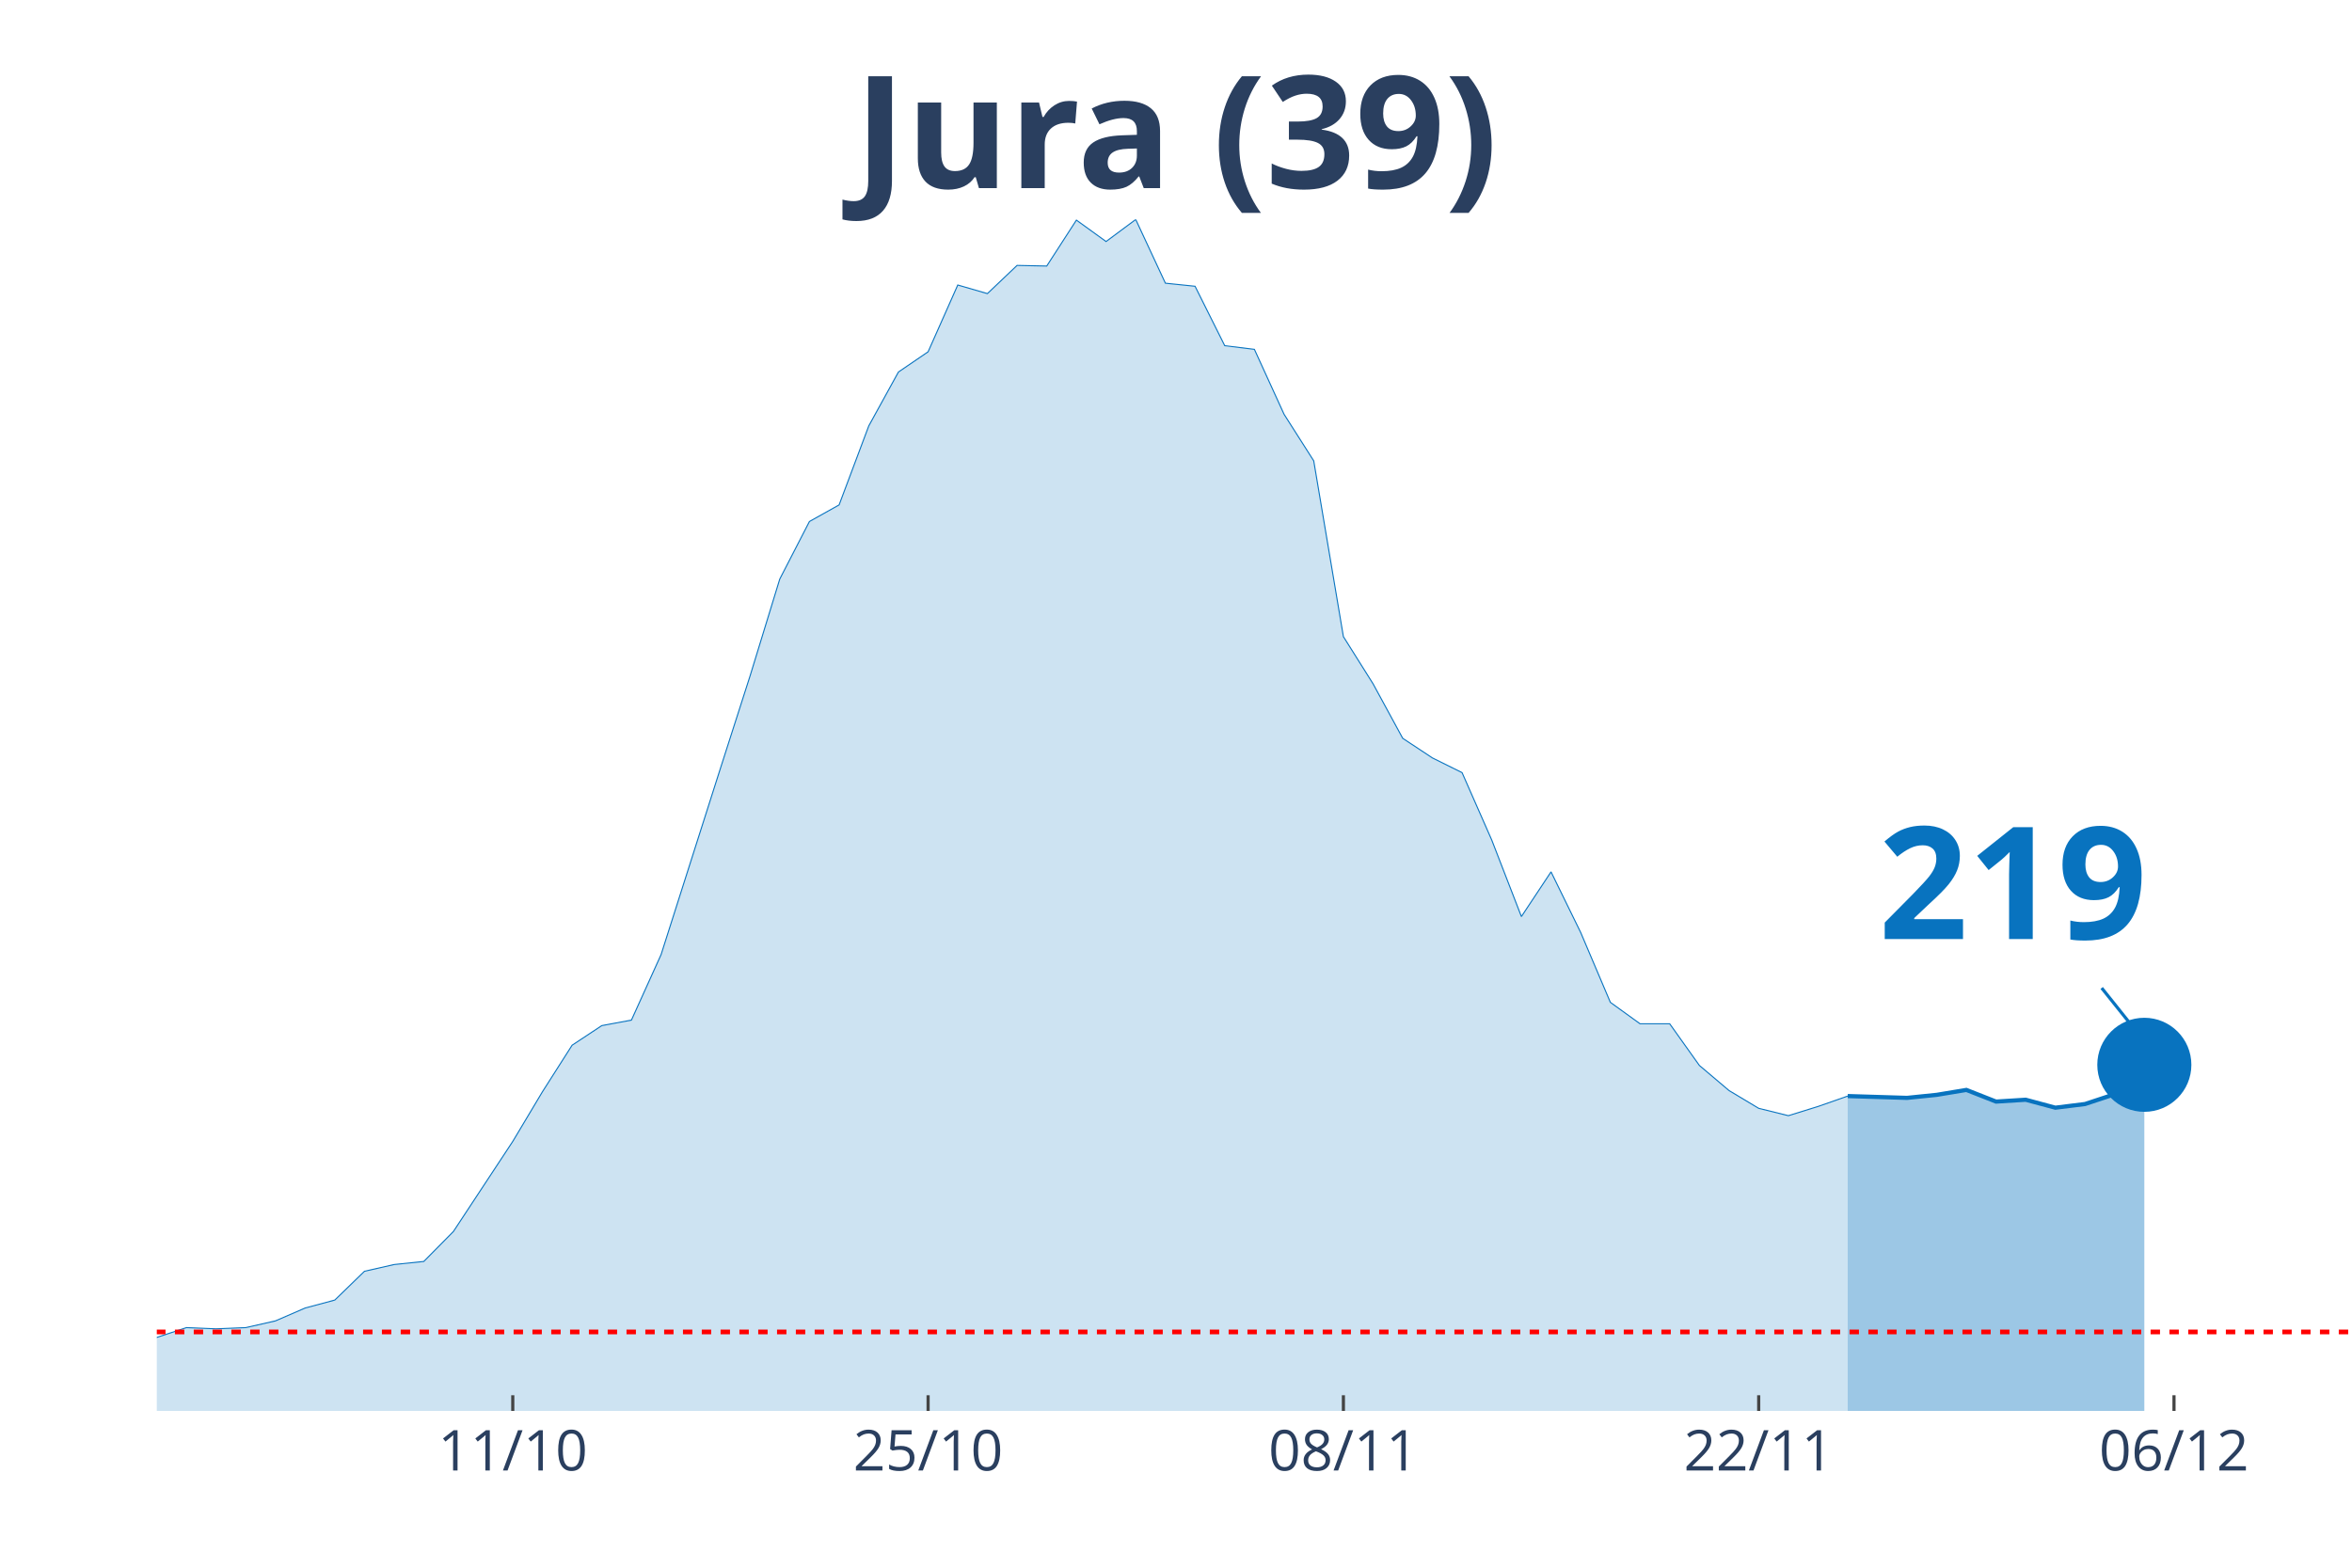
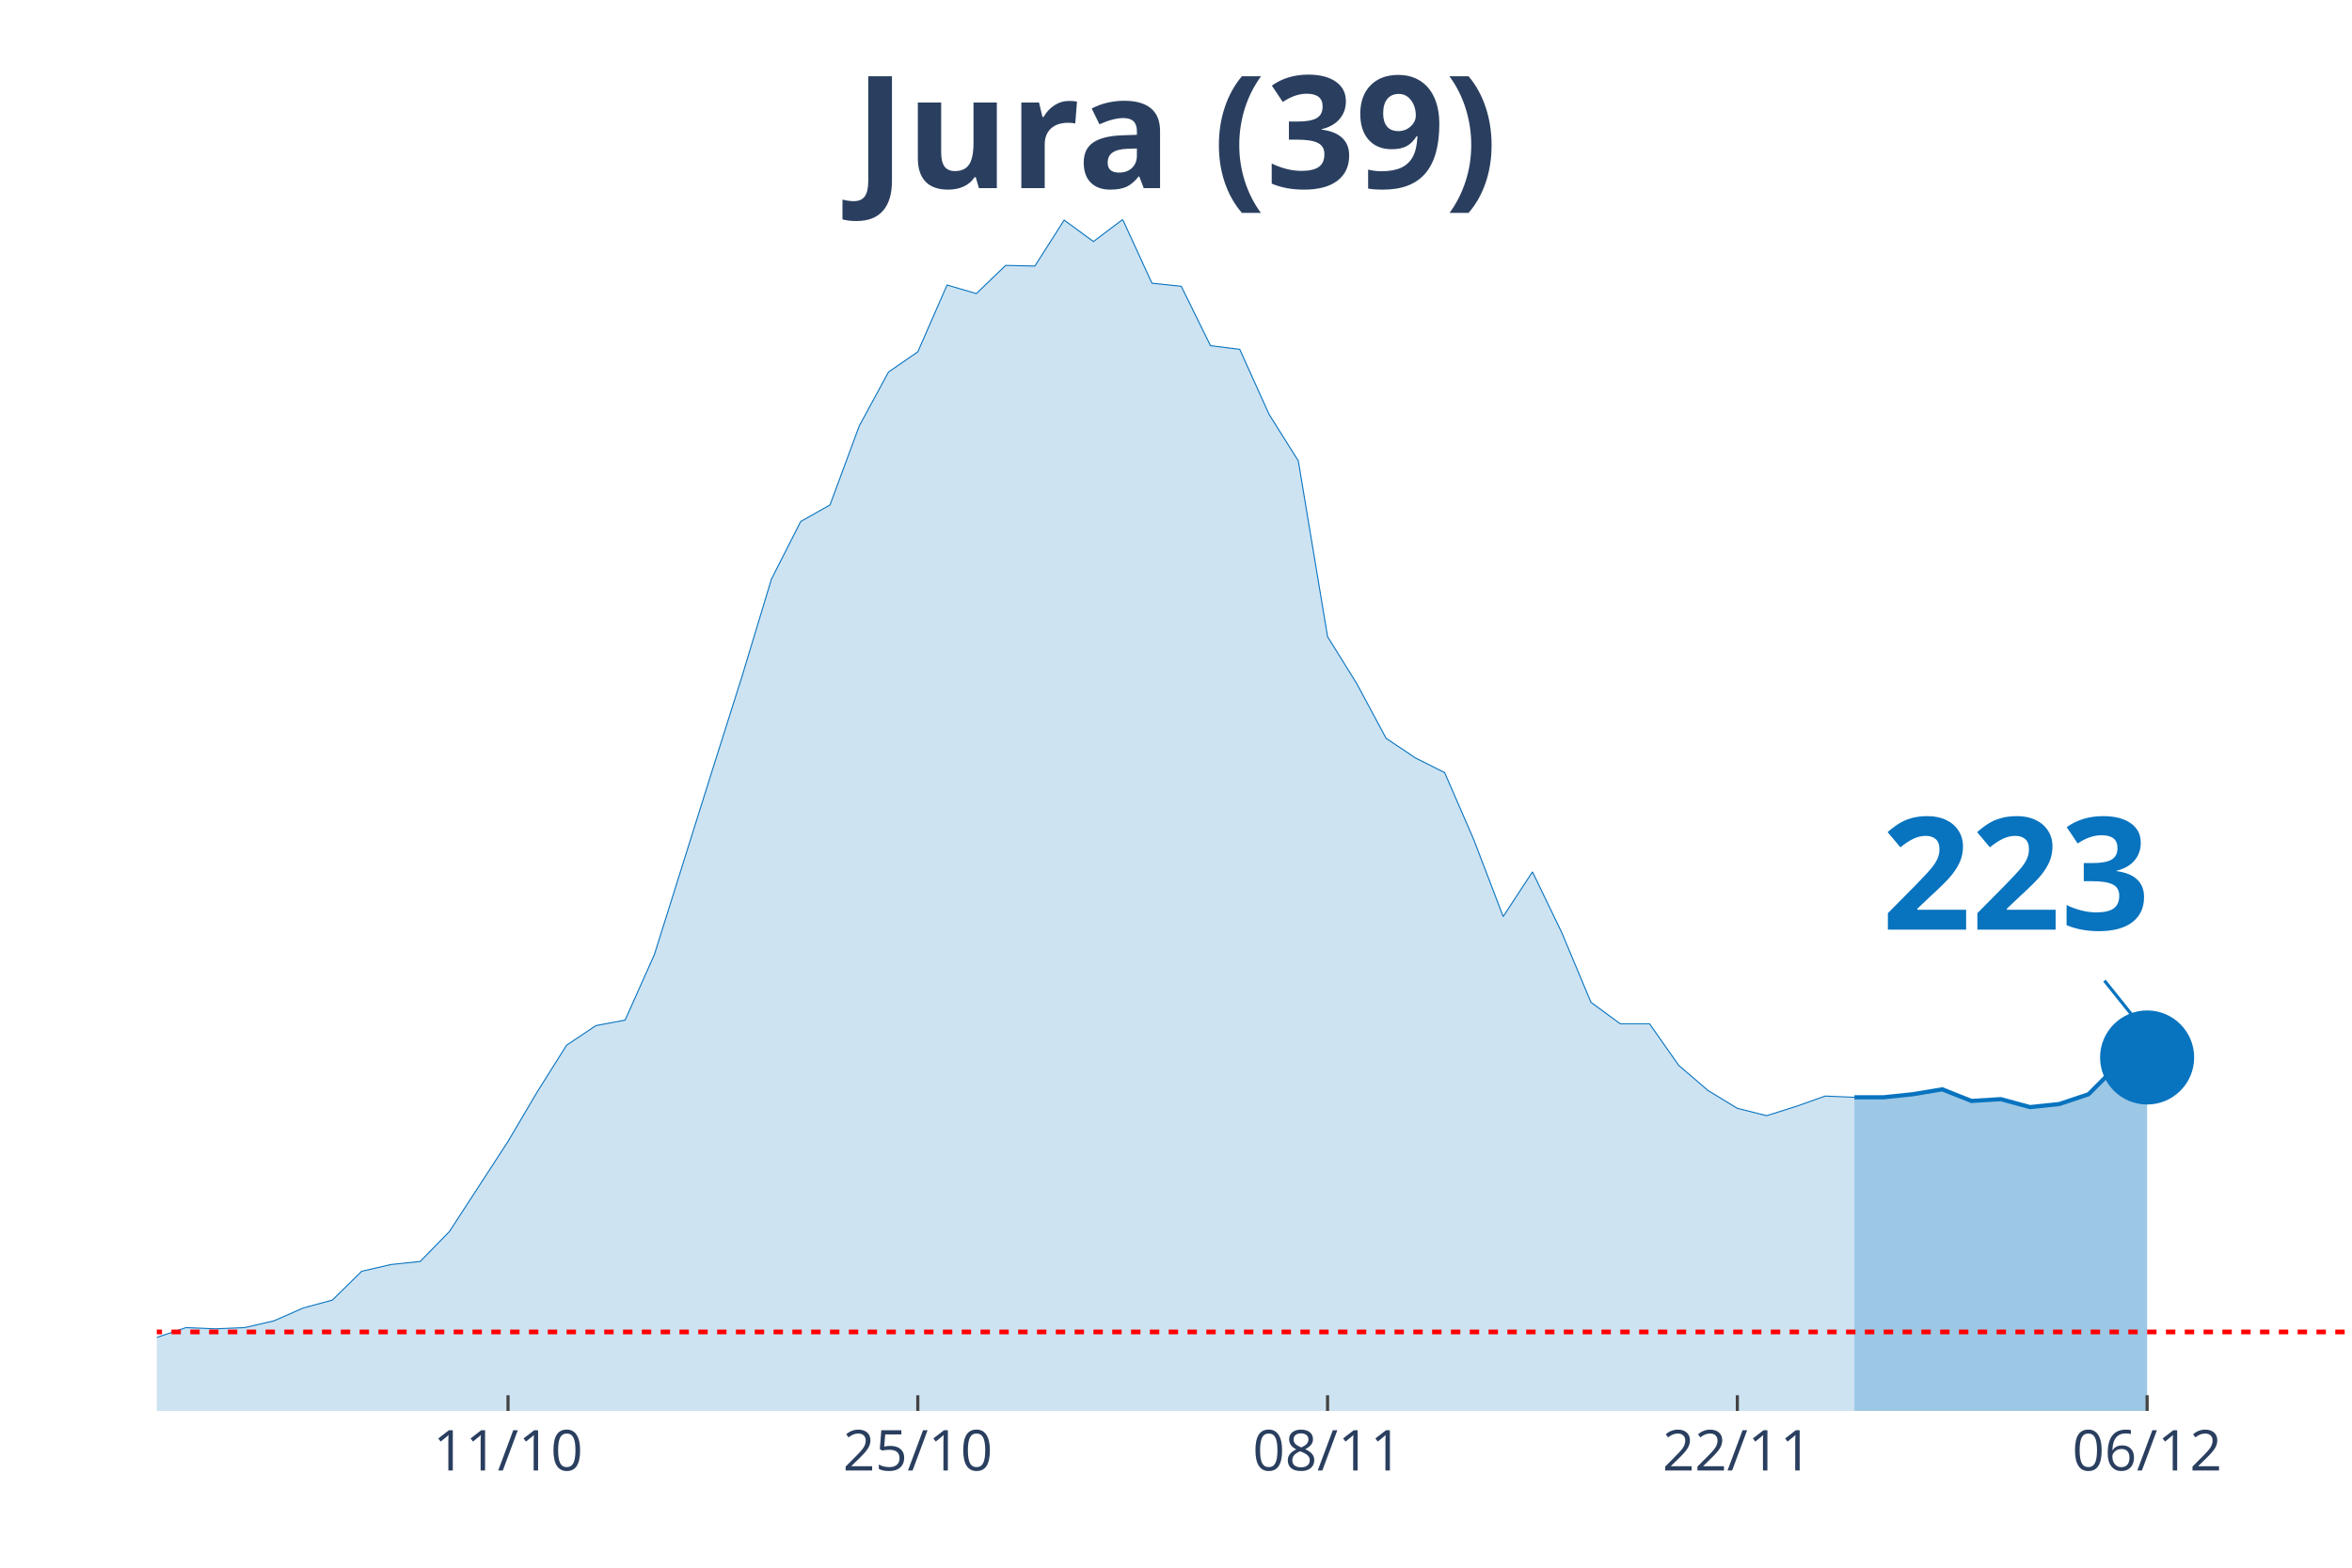
<svg xmlns="http://www.w3.org/2000/svg" class="main-svg" width="1125" height="750" style="" viewBox="0 0 750 500">
  <rect x="0" y="0" width="750" height="500" style="fill: rgb(0, 0, 0); fill-opacity: 0;" />
-   <defs id="defs-71418d">
+   <defs id="defs-9d8dc1">
    <g class="clips">
-       <clipPath id="clip71418dxyplot" class="plotclip">
+       <clipPath id="clip9d8dc1xyplot" class="plotclip">
        <rect width="700" height="380" />
      </clipPath>
-       <clipPath class="axesclip" id="clip71418dx">
+       <clipPath class="axesclip" id="clip9d8dc1x">
        <rect x="50" y="0" width="700" height="500" />
      </clipPath>
-       <clipPath class="axesclip" id="clip71418dy">
+       <clipPath class="axesclip" id="clip9d8dc1y">
        <rect x="0" y="70" width="750" height="380" />
      </clipPath>
-       <clipPath class="axesclip" id="clip71418dxy">
+       <clipPath class="axesclip" id="clip9d8dc1xy">
        <rect x="50" y="70" width="700" height="380" />
      </clipPath>
    </g>
    <g class="gradients" />
  </defs>
  <g class="bglayer">
    <rect class="bg" x="50" y="70" width="700" height="380" style="fill: rgb(0, 0, 0); fill-opacity: 0; stroke-width: 0;" />
  </g>
  <g class="layer-below">
    <g class="imagelayer" />
    <g class="shapelayer" />
  </g>
  <g class="cartesianlayer">
    <g class="subplot xy">
      <g class="layer-subplot">
        <g class="shapelayer" />
        <g class="imagelayer" />
      </g>
      <g class="gridlayer">
        <g class="x">
-           <path class="xgrid crisp" transform="translate(163.51,0)" d="M0,70v380" style="stroke: rgb(255, 255, 255); stroke-opacity: 1; stroke-width: 1px;" />
-           <path class="xgrid crisp" transform="translate(295.95,0)" d="M0,70v380" style="stroke: rgb(255, 255, 255); stroke-opacity: 1; stroke-width: 1px;" />
-           <path class="xgrid crisp" transform="translate(428.38,0)" d="M0,70v380" style="stroke: rgb(255, 255, 255); stroke-opacity: 1; stroke-width: 1px;" />
-           <path class="xgrid crisp" transform="translate(560.81,0)" d="M0,70v380" style="stroke: rgb(255, 255, 255); stroke-opacity: 1; stroke-width: 1px;" />
-           <path class="xgrid crisp" transform="translate(693.24,0)" d="M0,70v380" style="stroke: rgb(255, 255, 255); stroke-opacity: 1; stroke-width: 1px;" />
+           <path class="xgrid crisp" transform="translate(162,0)" d="M0,70v380" style="stroke: rgb(255, 255, 255); stroke-opacity: 1; stroke-width: 1px;" />
+           <path class="xgrid crisp" transform="translate(292.67,0)" d="M0,70v380" style="stroke: rgb(255, 255, 255); stroke-opacity: 1; stroke-width: 1px;" />
+           <path class="xgrid crisp" transform="translate(423.33,0)" d="M0,70v380" style="stroke: rgb(255, 255, 255); stroke-opacity: 1; stroke-width: 1px;" />
+           <path class="xgrid crisp" transform="translate(554,0)" d="M0,70v380" style="stroke: rgb(255, 255, 255); stroke-opacity: 1; stroke-width: 1px;" />
+           <path class="xgrid crisp" transform="translate(684.67,0)" d="M0,70v380" style="stroke: rgb(255, 255, 255); stroke-opacity: 1; stroke-width: 1px;" />
        </g>
        <g class="y" />
      </g>
      <g class="zerolinelayer" />
      <path class="xlines-below" />
      <path class="ylines-below" />
      <g class="overlines-below" />
      <g class="xaxislayer-below" />
      <g class="yaxislayer-below" />
      <g class="overaxes-below" />
-       <g class="plot" transform="translate(50, 70)" clip-path="url('#clip71418dxyplot')">
+       <g class="plot" transform="translate(50, 70)" clip-path="url('#clip9d8dc1xyplot')">
        <g class="scatterlayer mlayer">
-           <g class="trace scatter tracec541e7" style="stroke-miterlimit: 2;">
+           <g class="trace scatter trace1582b9" style="stroke-miterlimit: 2;">
            <g class="fills">
              <g>
-                 <path class="js-fill" d="M539.19,380L-1286.49,380L-1286.49,378.44L-1021.62,379.02L-1012.16,378.83L-709.46,376.68L-700,376.68L-586.49,378.63L-577.03,378.83L-491.89,376.87L-482.43,376.68L-302.7,370.82L-293.24,368.28L-198.65,367.89L-189.19,365.93L-132.43,361.63L-122.97,363.98L-113.51,364.96L-104.05,363.39L-94.59,360.27L-85.14,359.88L-56.76,355.38L-47.3,355.19L-9.46,358.51L0,356.56L9.46,353.43L18.92,353.82L28.38,353.43L37.84,351.28L47.3,347.18L56.76,344.64L66.22,335.46L75.68,333.31L85.14,332.33L94.59,322.76L113.51,294.04L122.97,278.21L132.43,263.36L141.89,257.11L151.35,255.35L160.81,234.45L179.73,175.05L189.19,145.55L198.65,114.68L208.11,96.32L217.57,91.04L227.03,65.84L236.49,48.65L245.95,42.2L255.41,20.9L264.86,23.64L274.32,14.65L283.78,14.85L293.24,0.2L302.7,7.03L312.16,0L321.62,20.32L331.08,21.3L340.54,40.25L350,41.42L359.46,62.13L368.92,76.98L378.38,133.05L387.84,148.09L397.3,165.48L406.76,171.73L416.22,176.42L425.68,197.91L435.14,222.33L444.59,208.07L454.05,227.41L463.51,249.69L472.97,256.52L482.43,256.52L491.89,269.81L501.35,277.82L510.81,283.49L520.27,285.83L529.73,282.9L539.19,279.58" style="fill: rgb(8, 115, 191); fill-opacity: 0.2; stroke-width: 0;" />
+                 <path class="js-fill" d="M541.33,380L-1269.33,380L-1269.33,378.44L-1008,379.02L-998.67,378.83L-700,376.68L-690.67,376.68L-578.67,378.63L-569.33,378.83L-485.33,376.87L-476,376.68L-298.67,370.82L-289.33,368.28L-196,367.89L-186.67,365.93L-130.67,361.63L-121.33,363.98L-112,364.96L-102.67,363.39L-93.33,360.27L-84,359.88L-65.33,356.95L-56,355.38L-37.33,355.97L-28,356.95L-9.33,358.51L0,356.56L9.33,353.43L18.67,353.82L28,353.43L37.33,351.28L46.67,347.18L56,344.64L65.33,335.46L74.67,333.31L84,332.33L93.33,322.76L112,294.04L121.33,278.21L130.67,263.36L140,257.11L149.33,255.35L158.67,234.45L177.33,175.05L186.67,145.55L196,114.68L205.33,96.32L214.67,91.04L224,65.84L233.33,48.65L242.67,42.2L252,20.9L261.33,23.64L270.67,14.65L280,14.85L289.33,0.2L298.67,7.03L308,0L317.33,20.32L326.67,21.3L336,40.25L345.33,41.42L354.67,62.13L364,76.98L373.33,133.05L382.67,148.09L392,165.48L401.33,171.73L410.67,176.42L420,197.91L429.33,222.33L438.67,208.07L448,227.41L457.33,249.69L466.67,256.52L476,256.52L485.33,269.81L494.67,277.82L504,283.49L513.33,285.83L522.67,282.9L532,279.58L541.33,279.97" style="fill: rgb(8, 115, 191); fill-opacity: 0.2; stroke-width: 0;" />
              </g>
            </g>
            <g class="errorbars" />
            <g class="lines">
-               <path class="js-line" d="M-1286.49,378.44L-1021.62,379.02L-1012.16,378.83L-709.46,376.68L-700,376.68L-586.49,378.63L-577.03,378.83L-491.89,376.87L-482.43,376.68L-302.7,370.82L-293.24,368.28L-198.65,367.89L-189.19,365.93L-132.43,361.63L-122.97,363.98L-113.51,364.96L-104.05,363.39L-94.59,360.27L-85.14,359.88L-56.76,355.38L-47.3,355.19L-9.46,358.51L0,356.56L9.46,353.43L18.92,353.82L28.38,353.43L37.84,351.28L47.3,347.18L56.76,344.64L66.22,335.46L75.68,333.31L85.14,332.33L94.59,322.76L113.51,294.04L122.97,278.21L132.43,263.36L141.89,257.11L151.35,255.35L160.81,234.45L179.73,175.05L189.19,145.55L198.65,114.68L208.11,96.32L217.57,91.04L227.03,65.84L236.49,48.65L245.95,42.2L255.41,20.9L264.86,23.64L274.32,14.65L283.78,14.85L293.24,0.2L302.7,7.03L312.16,0L321.62,20.32L331.08,21.3L340.54,40.25L350,41.42L359.46,62.13L368.92,76.98L378.38,133.05L387.84,148.09L397.3,165.48L406.76,171.73L416.22,176.42L425.68,197.91L435.14,222.33L444.59,208.07L454.05,227.41L463.51,249.69L472.97,256.52L482.43,256.52L491.89,269.81L501.35,277.82L510.81,283.49L520.27,285.83L529.73,282.9L539.19,279.58" style="vector-effect: non-scaling-stroke; fill: none; stroke: rgb(8, 115, 191); stroke-opacity: 1; stroke-width: 0.5px; opacity: 1;" />
+               <path class="js-line" d="M-1269.33,378.44L-1008,379.02L-998.67,378.83L-700,376.68L-690.67,376.68L-578.67,378.63L-569.33,378.83L-485.33,376.87L-476,376.68L-298.67,370.82L-289.33,368.28L-196,367.89L-186.67,365.93L-130.67,361.63L-121.33,363.98L-112,364.96L-102.67,363.39L-93.33,360.27L-84,359.88L-65.33,356.95L-56,355.38L-37.33,355.97L-28,356.95L-9.33,358.51L0,356.56L9.33,353.43L18.67,353.82L28,353.43L37.33,351.28L46.67,347.18L56,344.64L65.33,335.46L74.67,333.31L84,332.33L93.33,322.76L112,294.04L121.33,278.21L130.67,263.36L140,257.11L149.33,255.35L158.67,234.45L177.33,175.05L186.67,145.55L196,114.68L205.33,96.32L214.67,91.04L224,65.84L233.33,48.65L242.67,42.2L252,20.9L261.33,23.64L270.67,14.65L280,14.85L289.33,0.2L298.67,7.03L308,0L317.33,20.32L326.67,21.3L336,40.25L345.33,41.42L354.67,62.13L364,76.98L373.33,133.05L382.67,148.09L392,165.48L401.33,171.73L410.67,176.42L420,197.91L429.33,222.33L438.67,208.07L448,227.41L457.33,249.69L466.67,256.52L476,256.52L485.33,269.81L494.67,277.82L504,283.49L513.33,285.83L522.67,282.9L532,279.58L541.33,279.97" style="vector-effect: non-scaling-stroke; fill: none; stroke: rgb(8, 115, 191); stroke-opacity: 1; stroke-width: 0.5px; opacity: 1;" />
            </g>
            <g class="points" />
            <g class="text" />
          </g>
-           <g class="trace scatter trace5d8b5b" style="stroke-miterlimit: 2;">
+           <g class="trace scatter tracedfecb1" style="stroke-miterlimit: 2;">
            <g class="fills">
              <g>
-                 <path class="js-fill" d="M633.78,380L539.19,380L539.19,279.58L558.11,280.16L567.57,279.19L577.03,277.62L586.49,281.34L595.95,280.75L605.41,283.29L614.86,282.12L624.32,278.99L633.78,269.61" style="fill: rgb(8, 115, 191); fill-opacity: 0.4; stroke-width: 0;" />
+                 <path class="js-fill" d="M634.67,380L541.33,380L541.33,279.97L550.67,279.97L560,278.99L569.33,277.43L578.67,281.14L588,280.56L597.33,283.1L606.67,282.12L616,278.99L625.33,269.61L634.67,267.27" style="fill: rgb(8, 115, 191); fill-opacity: 0.4; stroke-width: 0;" />
              </g>
            </g>
            <g class="errorbars" />
            <g class="lines">
-               <path class="js-line" d="M539.19,279.58L558.11,280.16L567.57,279.19L577.03,277.62L586.49,281.34L595.95,280.75L605.41,283.29L614.86,282.12L624.32,278.99L633.78,269.61" style="vector-effect: non-scaling-stroke; fill: none; stroke: rgb(8, 115, 191); stroke-opacity: 1; stroke-width: 2px; opacity: 1;" />
+               <path class="js-line" d="M541.33,279.97L550.67,279.97L560,278.99L569.33,277.43L578.67,281.14L588,280.56L597.33,283.1L606.67,282.12L616,278.99L625.33,269.61L634.67,267.27" style="vector-effect: non-scaling-stroke; fill: none; stroke: rgb(8, 115, 191); stroke-opacity: 1; stroke-width: 2px; opacity: 1;" />
            </g>
            <g class="points" />
            <g class="text" />
          </g>
-           <g class="trace scatter traceef2fd9" style="stroke-miterlimit: 2; opacity: 1;">
+           <g class="trace scatter trace67c927" style="stroke-miterlimit: 2; opacity: 1;">
            <g class="fills" />
            <g class="errorbars" />
            <g class="lines" />
            <g class="points">
-               <path class="point" transform="translate(633.78,269.61)" d="M15,0A15,15 0 1,1 0,-15A15,15 0 0,1 15,0Z" style="opacity: 1; stroke-width: 0px; fill: rgb(8, 115, 191); fill-opacity: 1;" />
+               <path class="point" transform="translate(634.67,267.27)" d="M15,0A15,15 0 1,1 0,-15A15,15 0 0,1 15,0Z" style="opacity: 1; stroke-width: 0px; fill: rgb(8, 115, 191); fill-opacity: 1;" />
            </g>
            <g class="text" />
          </g>
        </g>
      </g>
      <g class="overplot" />
      <path class="xlines-above crisp" style="fill: none; stroke-width: 1px; stroke: rgb(0, 0, 0); stroke-opacity: 0;" d="" />
      <path class="ylines-above crisp" style="fill: none;" d="M0,0" />
      <g class="overlines-above" />
      <g class="xaxislayer-above">
-         <path class="xtick ticks crisp" d="M0,450v-5" transform="translate(163.51,0)" style="stroke: rgb(68, 68, 68); stroke-opacity: 1; stroke-width: 1px;" />
-         <path class="xtick ticks crisp" d="M0,450v-5" transform="translate(295.95,0)" style="stroke: rgb(68, 68, 68); stroke-opacity: 1; stroke-width: 1px;" />
-         <path class="xtick ticks crisp" d="M0,450v-5" transform="translate(428.38,0)" style="stroke: rgb(68, 68, 68); stroke-opacity: 1; stroke-width: 1px;" />
-         <path class="xtick ticks crisp" d="M0,450v-5" transform="translate(560.81,0)" style="stroke: rgb(68, 68, 68); stroke-opacity: 1; stroke-width: 1px;" />
-         <path class="xtick ticks crisp" d="M0,450v-5" transform="translate(693.24,0)" style="stroke: rgb(68, 68, 68); stroke-opacity: 1; stroke-width: 1px;" />
+         <path class="xtick ticks crisp" d="M0,450v-5" transform="translate(162,0)" style="stroke: rgb(68, 68, 68); stroke-opacity: 1; stroke-width: 1px;" />
+         <path class="xtick ticks crisp" d="M0,450v-5" transform="translate(292.67,0)" style="stroke: rgb(68, 68, 68); stroke-opacity: 1; stroke-width: 1px;" />
+         <path class="xtick ticks crisp" d="M0,450v-5" transform="translate(423.33,0)" style="stroke: rgb(68, 68, 68); stroke-opacity: 1; stroke-width: 1px;" />
+         <path class="xtick ticks crisp" d="M0,450v-5" transform="translate(554,0)" style="stroke: rgb(68, 68, 68); stroke-opacity: 1; stroke-width: 1px;" />
+         <path class="xtick ticks crisp" d="M0,450v-5" transform="translate(684.67,0)" style="stroke: rgb(68, 68, 68); stroke-opacity: 1; stroke-width: 1px;" />
        <g class="xtick">
-           <text text-anchor="middle" x="0" y="469" transform="translate(163.51,0)" style="font-family: 'Open Sans', verdana, arial, sans-serif; font-size: 18px; fill: rgb(42, 63, 95); fill-opacity: 1; white-space: pre;">11/10</text>
+           <text text-anchor="middle" x="0" y="469" transform="translate(162,0)" style="font-family: 'Open Sans', verdana, arial, sans-serif; font-size: 18px; fill: rgb(42, 63, 95); fill-opacity: 1; white-space: pre;">11/10</text>
        </g>
        <g class="xtick">
-           <text text-anchor="middle" x="0" y="469" transform="translate(295.95,0)" style="font-family: 'Open Sans', verdana, arial, sans-serif; font-size: 18px; fill: rgb(42, 63, 95); fill-opacity: 1; white-space: pre;">25/10</text>
+           <text text-anchor="middle" x="0" y="469" transform="translate(292.67,0)" style="font-family: 'Open Sans', verdana, arial, sans-serif; font-size: 18px; fill: rgb(42, 63, 95); fill-opacity: 1; white-space: pre;">25/10</text>
        </g>
        <g class="xtick">
-           <text text-anchor="middle" x="0" y="469" transform="translate(428.38,0)" style="font-family: 'Open Sans', verdana, arial, sans-serif; font-size: 18px; fill: rgb(42, 63, 95); fill-opacity: 1; white-space: pre;">08/11</text>
+           <text text-anchor="middle" x="0" y="469" transform="translate(423.33,0)" style="font-family: 'Open Sans', verdana, arial, sans-serif; font-size: 18px; fill: rgb(42, 63, 95); fill-opacity: 1; white-space: pre;">08/11</text>
        </g>
        <g class="xtick">
-           <text text-anchor="middle" x="0" y="469" transform="translate(560.81,0)" style="font-family: 'Open Sans', verdana, arial, sans-serif; font-size: 18px; fill: rgb(42, 63, 95); fill-opacity: 1; white-space: pre;">22/11</text>
+           <text text-anchor="middle" x="0" y="469" transform="translate(554,0)" style="font-family: 'Open Sans', verdana, arial, sans-serif; font-size: 18px; fill: rgb(42, 63, 95); fill-opacity: 1; white-space: pre;">22/11</text>
        </g>
        <g class="xtick">
-           <text text-anchor="middle" x="0" y="469" transform="translate(693.24,0)" style="font-family: 'Open Sans', verdana, arial, sans-serif; font-size: 18px; fill: rgb(42, 63, 95); fill-opacity: 1; white-space: pre;">06/12</text>
+           <text text-anchor="middle" x="0" y="469" transform="translate(684.67,0)" style="font-family: 'Open Sans', verdana, arial, sans-serif; font-size: 18px; fill: rgb(42, 63, 95); fill-opacity: 1; white-space: pre;">06/12</text>
        </g>
      </g>
      <g class="yaxislayer-above" />
      <g class="overaxes-above" />
    </g>
  </g>
  <g class="polarlayer" />
  <g class="ternarylayer" />
  <g class="geolayer" />
  <g class="funnelarealayer" />
  <g class="pielayer" />
  <g class="treemaplayer" />
  <g class="sunburstlayer" />
  <g class="glimages" />
-   <defs id="topdefs-71418d">
+   <defs id="topdefs-9d8dc1">
    <g class="clips" />
  </defs>
  <g class="layer-above">
    <g class="imagelayer" />
    <g class="shapelayer">
-       <path data-index="0" fill-rule="evenodd" d="M-5266.22,424.81L1648.65,424.81" clip-path="url('#clip71418dxy')" style="opacity: 1; stroke: rgb(255, 0, 0); stroke-opacity: 1; fill: rgb(0, 0, 0); fill-opacity: 0; stroke-dasharray: 3px, 3px; stroke-width: 1.5px;" />
+       <path data-index="0" fill-rule="evenodd" d="M-5195.33,424.81L1627.33,424.81" clip-path="url('#clip9d8dc1xy')" style="opacity: 1; stroke: rgb(255, 0, 0); stroke-opacity: 1; fill: rgb(0, 0, 0); fill-opacity: 0; stroke-dasharray: 3px, 3px; stroke-width: 1.5px;" />
    </g>
  </g>
  <g class="infolayer">
    <g class="g-gtitle">
      <text class="gtitle" x="375" y="25" text-anchor="middle" dy="0.7em" style="font-family: 'Open Sans', verdana, arial, sans-serif; font-size: 50px; fill: rgb(42, 63, 95); opacity: 1; font-weight: normal; white-space: pre;">
        <tspan style="font-weight:bold">Jura (39)</tspan>
      </text>
    </g>
    <g class="g-xtitle" />
    <g class="annotation" data-index="0" style="opacity: 1;">
-       <g class="annotation-text-g" transform="rotate(0,641.78,279.61)">
-         <g class="cursor-pointer" transform="translate(584, 244)">
+       <g class="annotation-text-g" transform="rotate(0,642.67,277.27)">
+         <g class="cursor-pointer" transform="translate(585, 241)">
          <rect class="bg" x="0.5" y="0.5" width="115" height="71" style="stroke-width: 1px; stroke: rgb(0, 0, 0); stroke-opacity: 0; fill: rgb(255, 255, 255); fill-opacity: 0.6;" />
          <text class="annotation-text" text-anchor="middle" x="57.812" y="55.5" style="font-family: 'Open Sans', verdana, arial, sans-serif; font-size: 50px; fill: rgb(8, 115, 191); fill-opacity: 1; white-space: pre;">
-             <tspan style="font-weight:bold">219 </tspan>
+             <tspan style="font-weight:bold">223 </tspan>
          </text>
        </g>
      </g>
      <g class="annotation-arrow-g" style="opacity: 1;">
-         <path d="M670.18,315.11L681.78,329.61" style="stroke-width: 1px; stroke: rgb(8, 115, 191); stroke-opacity: 1; stroke-dasharray: 0px, 0px, 18.569px, 18.569px;" />
+         <path d="M671.07,312.77L682.67,327.27" style="stroke-width: 1px; stroke: rgb(8, 115, 191); stroke-opacity: 1; stroke-dasharray: 0px, 0px, 18.569px, 18.569px;" />
      </g>
    </g>
  </g>
</svg>
